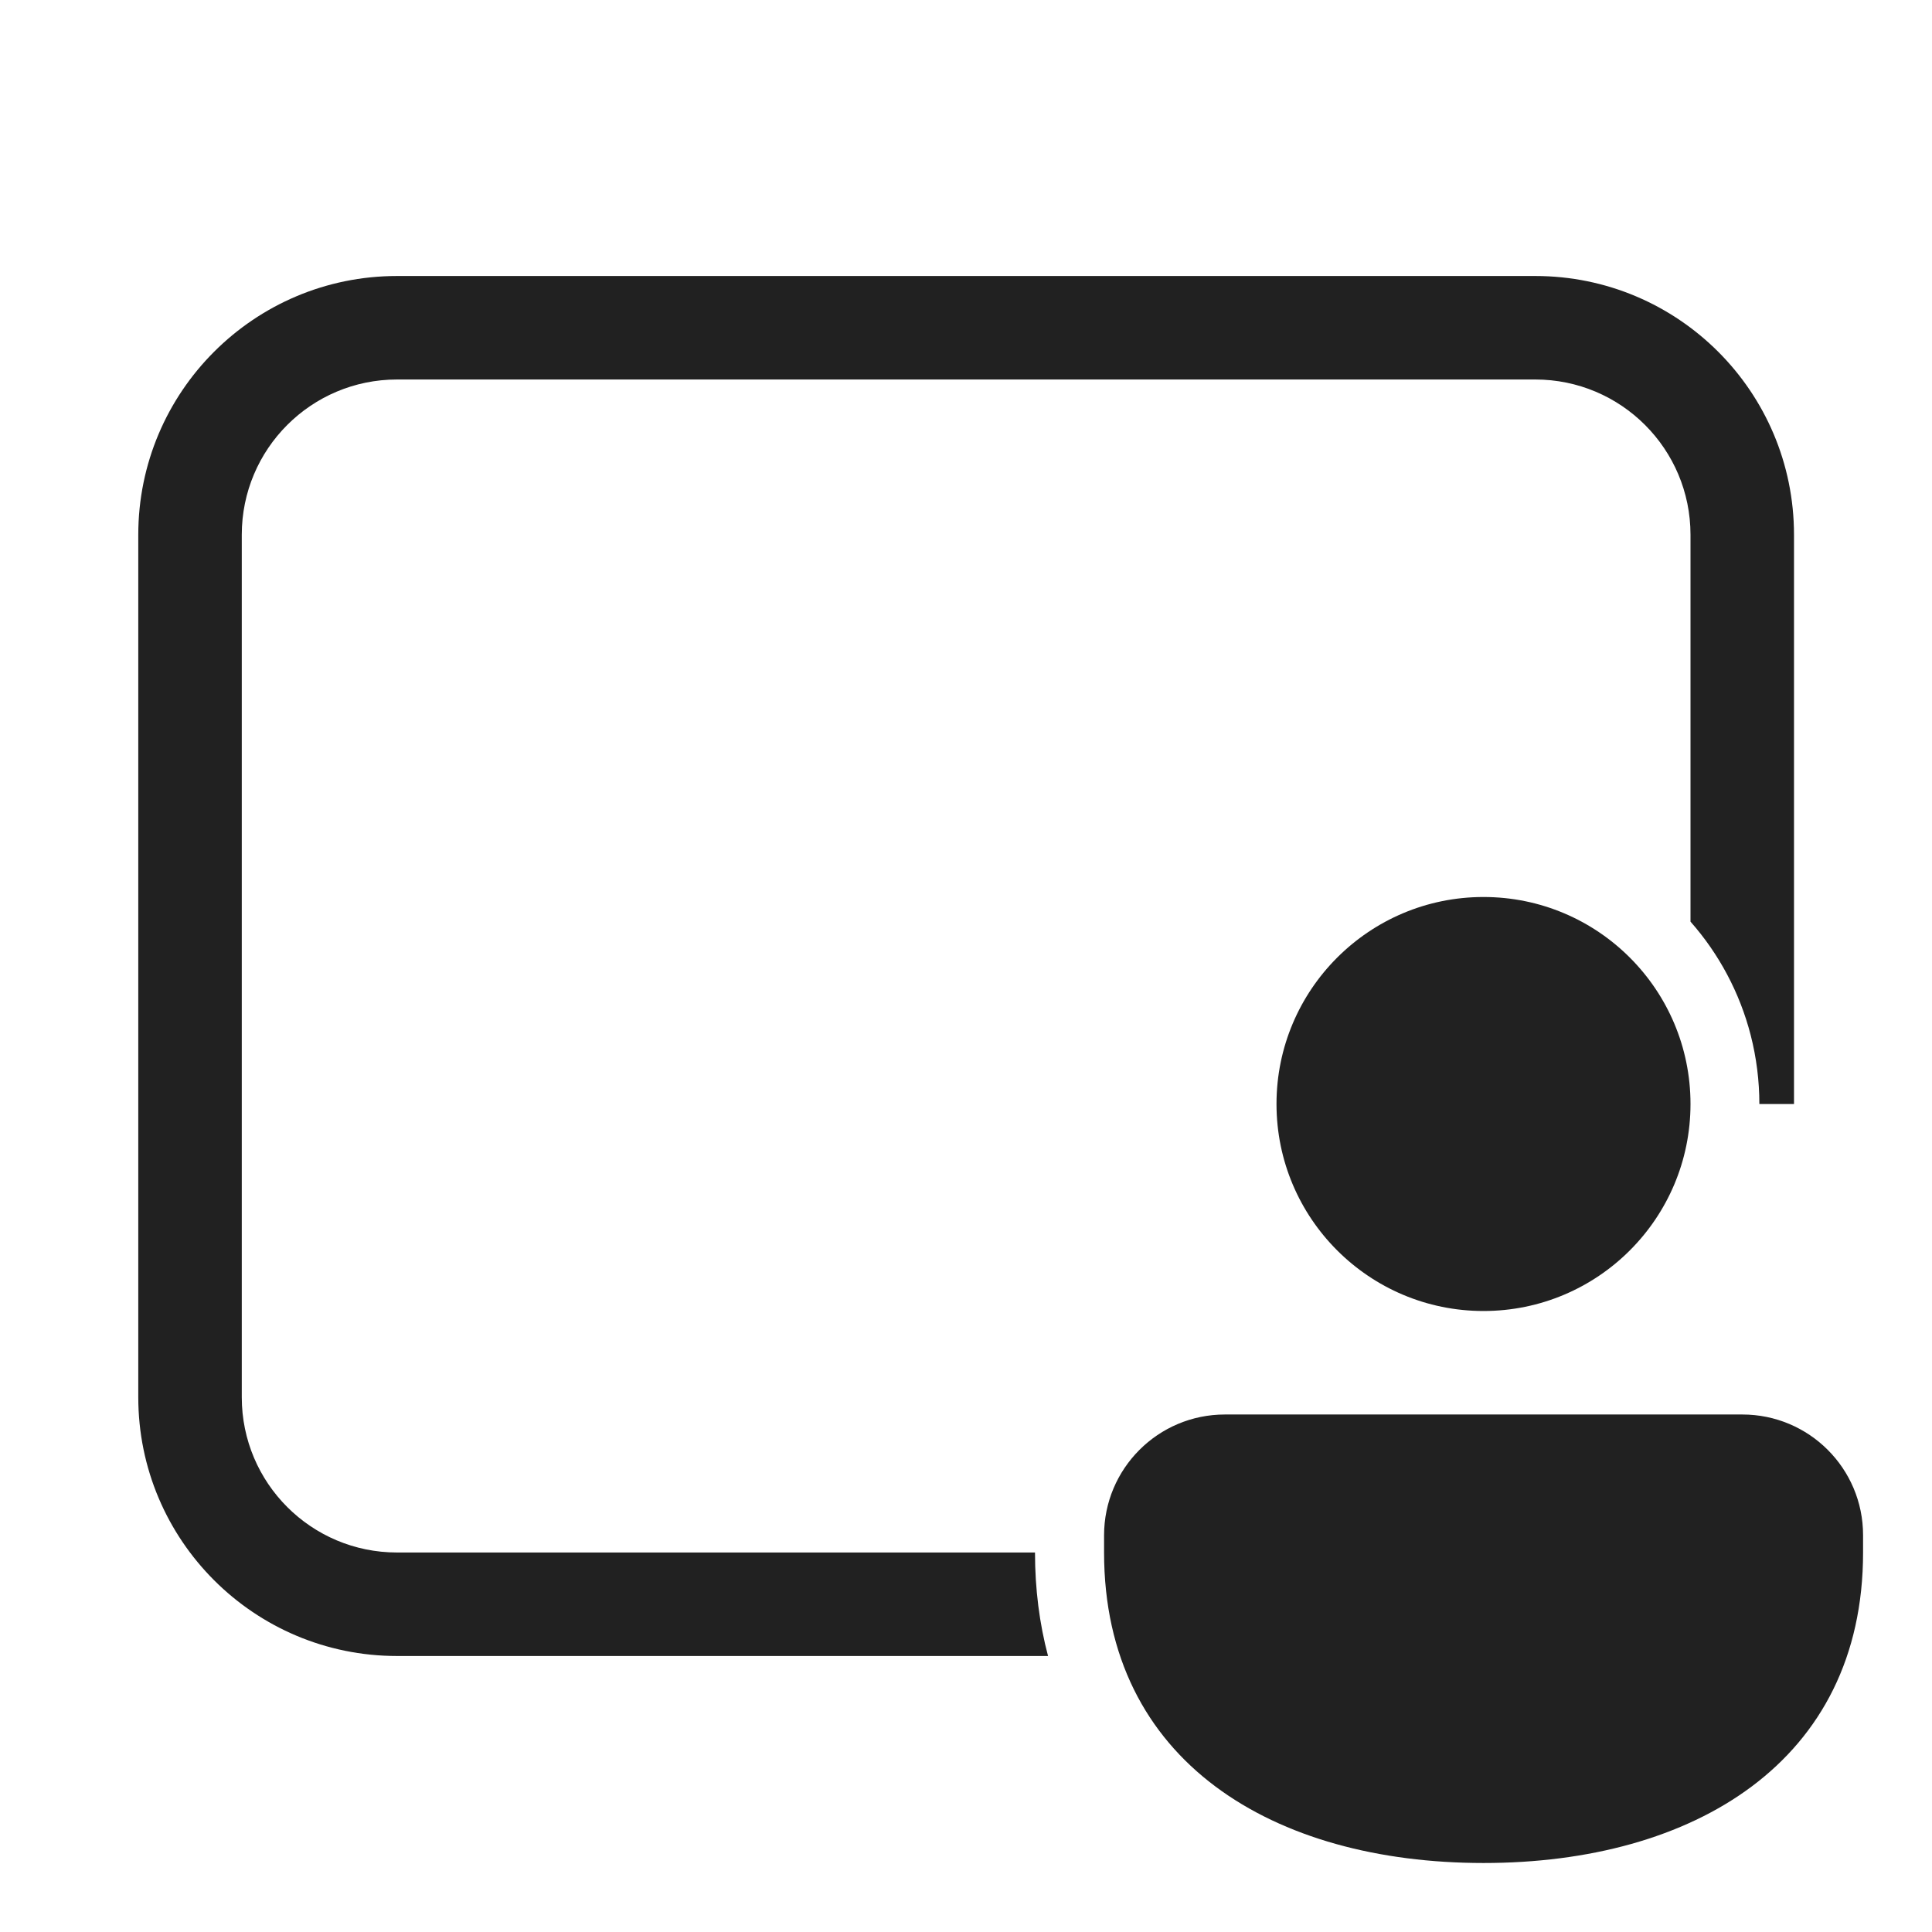
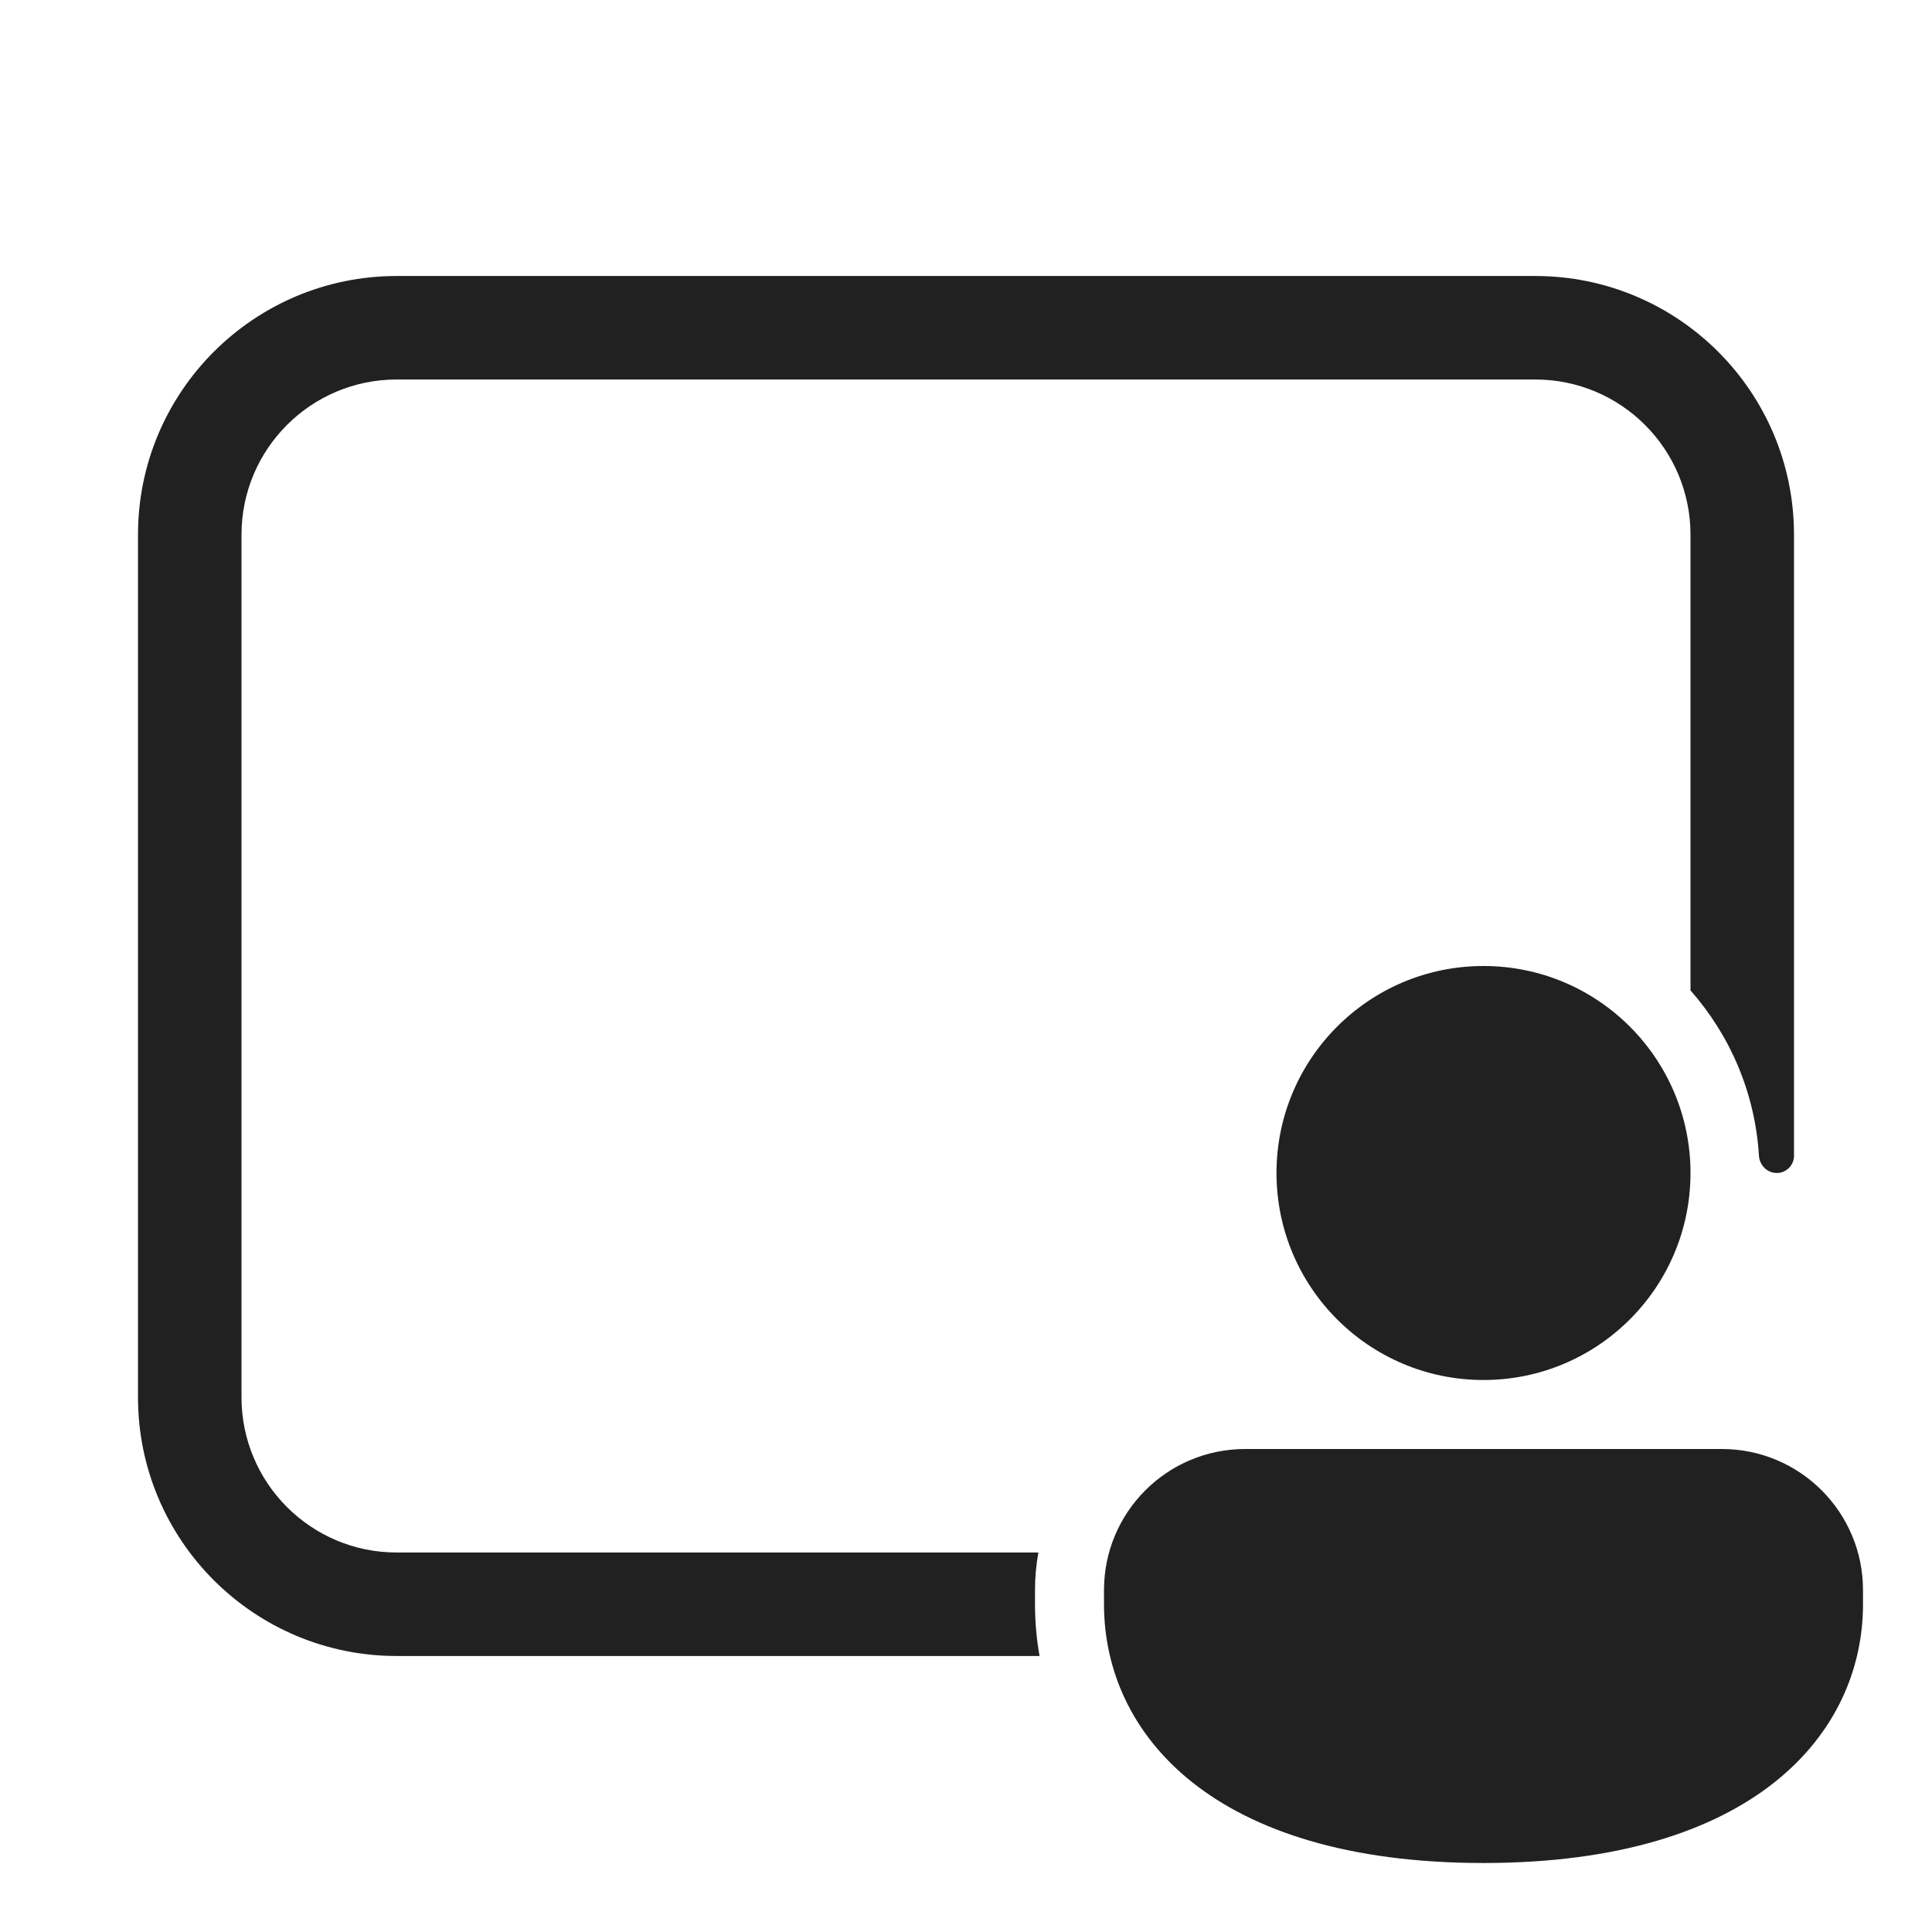
<svg xmlns="http://www.w3.org/2000/svg" width="28" height="28" viewBox="0 0 28 28" fill="none">
-   <path d="M2.004 7.75C2.004 5.679 3.683 4 5.754 4H22.25C24.322 4 26 5.679 26 7.75V16H25.498C25.498 15.665 25.456 15.329 25.372 15.001C25.214 14.388 24.914 13.826 24.5 13.357V7.75C24.5 6.507 23.493 5.5 22.25 5.5H5.754C4.511 5.5 3.504 6.507 3.504 7.75V20.25C3.504 21.493 4.511 22.5 5.754 22.5H15C15 23.031 15.065 23.533 15.189 24H5.754C3.683 24 2.004 22.321 2.004 20.25V7.75ZM21.5 19C23.157 19 24.5 17.657 24.5 16C24.5 14.343 23.157 13 21.5 13C19.844 13 18.5 14.343 18.5 16C18.5 17.657 19.844 19 21.5 19ZM21.501 27C24.539 27 27.001 25.537 27.001 22.5V22.249C27.001 21.282 26.218 20.5 25.251 20.5H17.752C16.785 20.5 16.001 21.284 16.001 22.251L16.001 22.5C16.001 25.537 18.463 27 21.501 27Z" fill="#212121" />
+   <path d="M5.75 4C3.679 4 2 5.679 2 7.75V20.25C2 22.321 3.679 24 5.75 24H15.066C15.022 23.752 15 23.501 15 23.25V23.045C15 22.859 15.017 22.677 15.049 22.5H5.75C4.507 22.5 3.5 21.493 3.5 20.25V7.75C3.5 6.507 4.507 5.5 5.75 5.5H22.25C23.493 5.5 24.5 6.507 24.5 7.75V14.354C25.071 15.001 25.436 15.834 25.492 16.75C25.501 16.888 25.612 17 25.75 17C25.888 17 26 16.888 26 16.75V7.75C26 5.679 24.321 4 22.25 4H5.75ZM24.5 17C24.5 18.657 23.157 20 21.5 20C19.843 20 18.5 18.657 18.5 17C18.5 15.343 19.843 14 21.5 14C23.157 14 24.5 15.343 24.5 17ZM27 23.25C27 25.118 25.429 27 21.5 27C17.571 27 16 25.125 16 23.25V23.045C16 21.915 16.916 21 18.046 21H24.954C26.084 21 27 21.915 27 23.045V23.25Z" fill="#212121" />
</svg>
